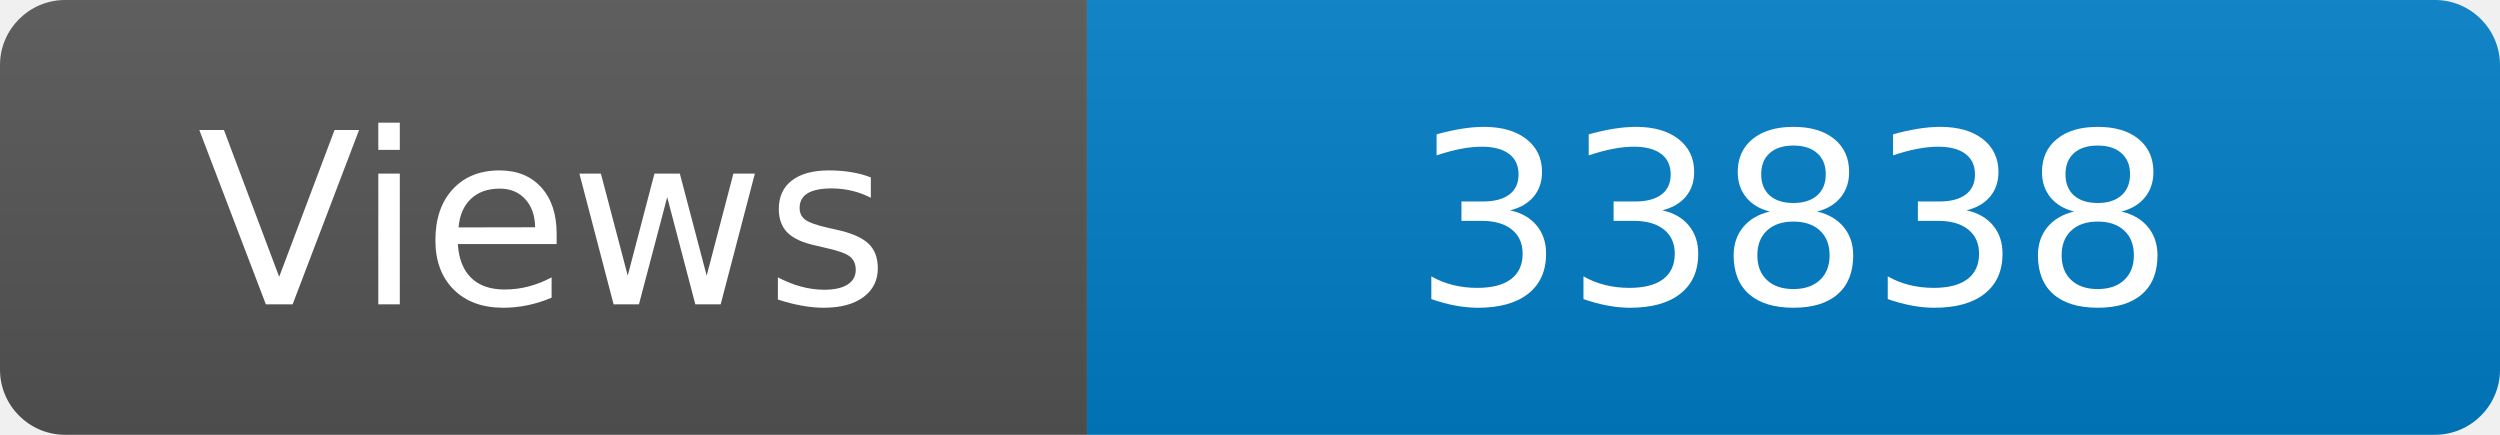
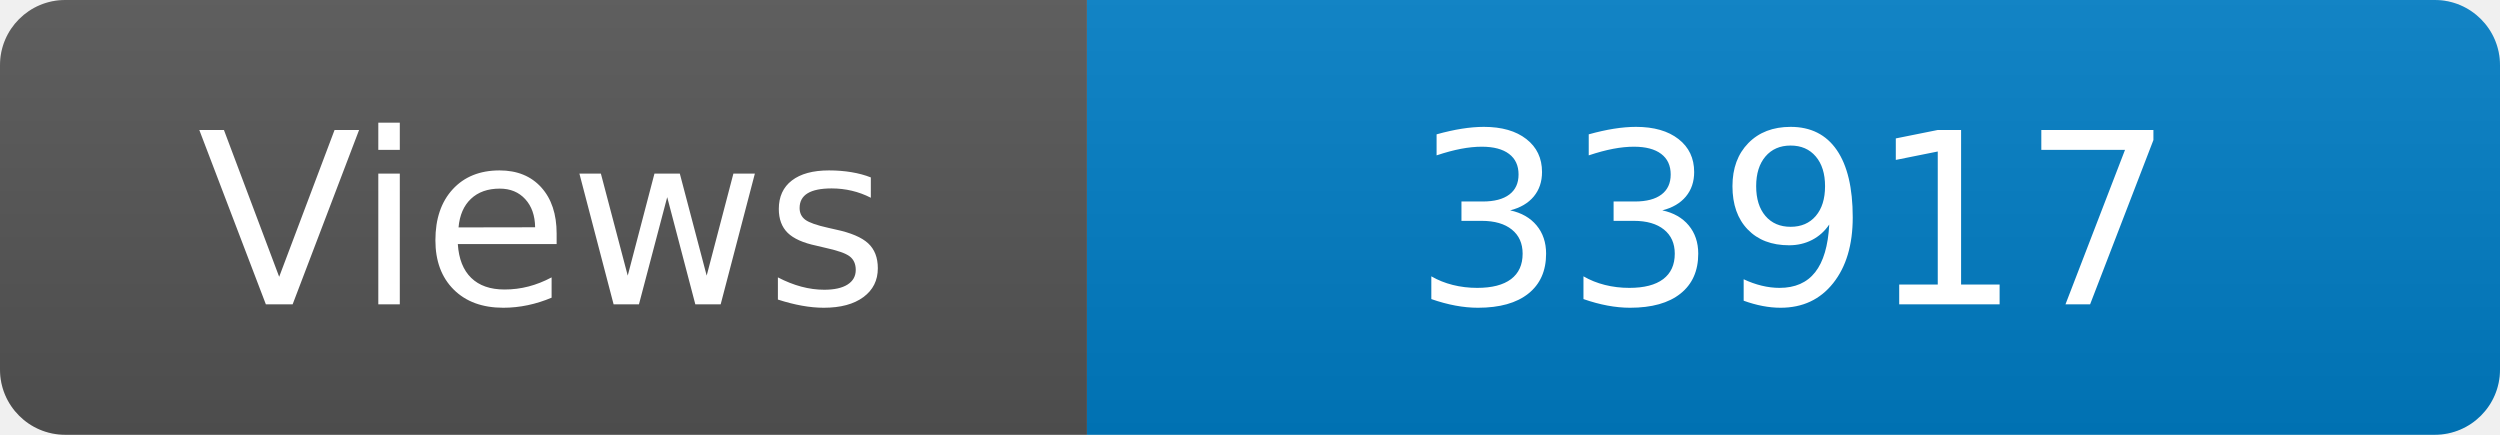
<svg xmlns="http://www.w3.org/2000/svg" width="115" height="20" role="img" aria-label="Maintained?: yes">
  <linearGradient id="s" x2="0" y2="100%">
    <stop offset="0" stop-color="#bbb" stop-opacity=".1" />
    <stop offset="1" stop-opacity=".1" />
  </linearGradient>
  <clipPath id="r">
    <rect width="115" height="20" rx="3" fill="#fff" />
  </clipPath>
  <g clip-path="url(#r)">
    <rect width="50" height="20" fill="#555" />
    <rect x="50" width="160" height="20" fill="#007ec6" />
    <rect width="115" height="20" fill="url(#s)" />
  </g>
  <g fill="#fff" text-anchor="middle" font-family="Verdana,Geneva,DejaVu Sans,sans-serif" font-size="110">
    <text x="250" y="140" transform="scale(.1)" fill="#fff">Views</text>
-     <text x="825" y="140" transform="scale(.1)" fill="#fff">33838</text>
+     <text x="825" y="140" transform="scale(.1)" fill="#fff">33917</text>
  </g>
</svg>
